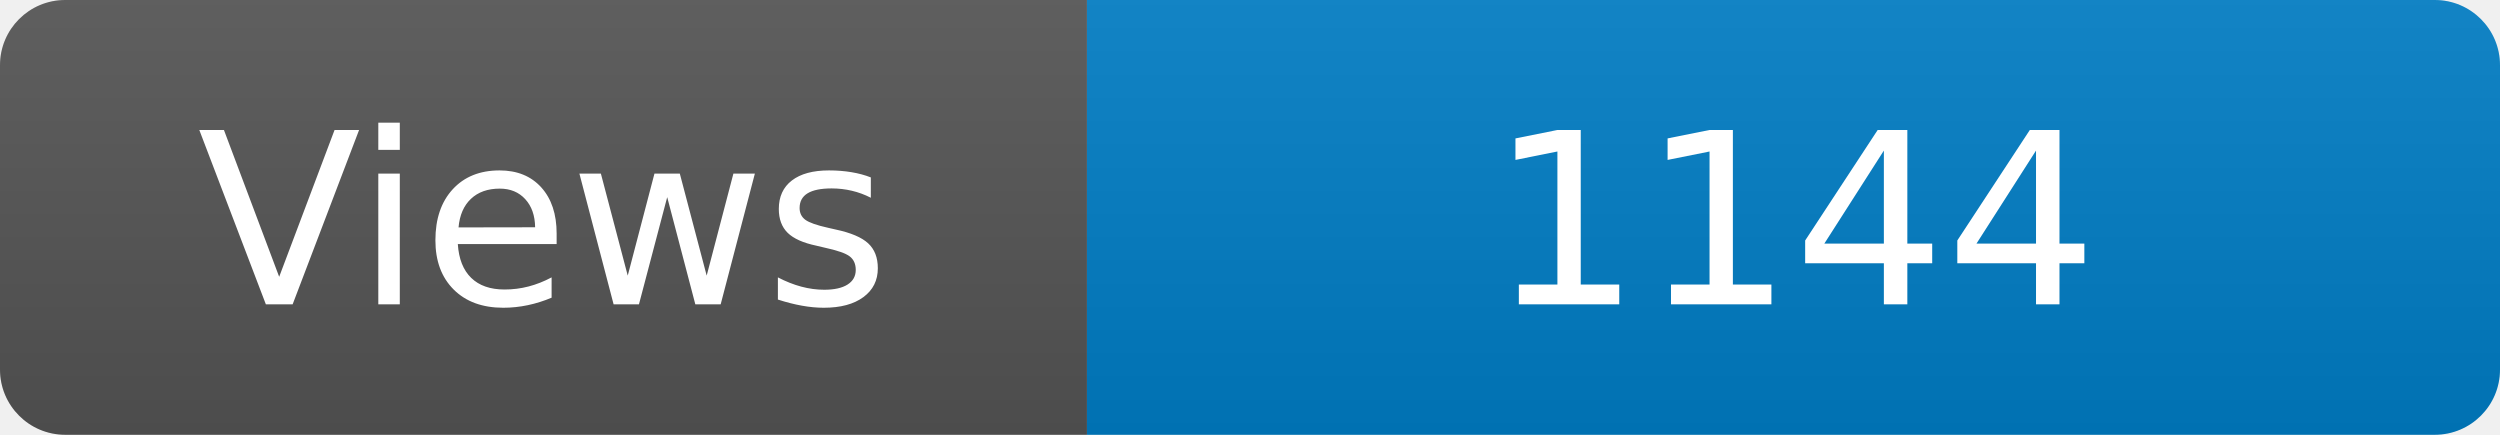
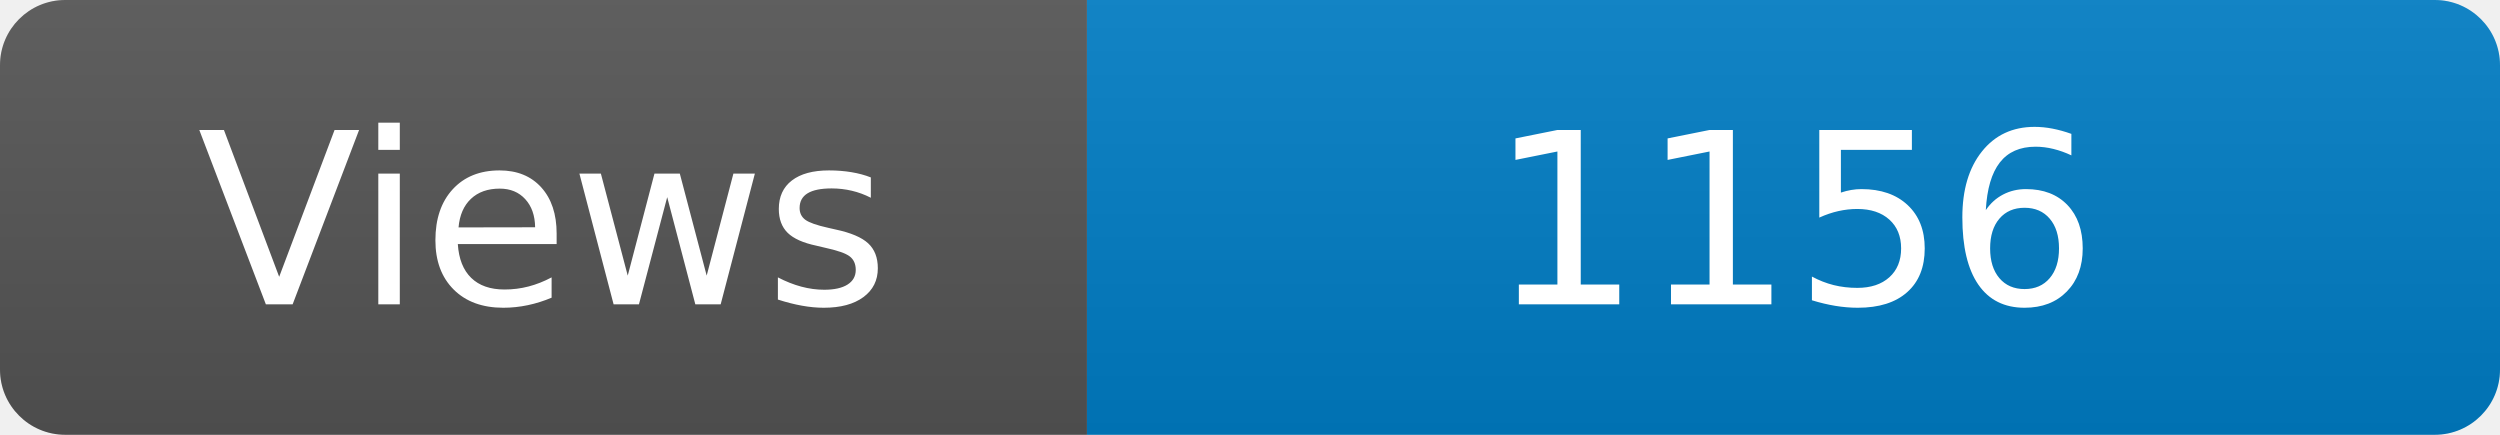
<svg xmlns="http://www.w3.org/2000/svg" width="115" height="20" role="img" aria-label="Maintained?: yes">
  <linearGradient id="s" x2="0" y2="100%">
    <stop offset="0" stop-color="#bbb" stop-opacity=".1" />
    <stop offset="1" stop-opacity=".1" />
  </linearGradient>
  <clipPath id="r">
    <rect width="115" height="20" rx="3" fill="#fff" />
  </clipPath>
  <g clip-path="url(#r)">
    <rect width="50" height="20" fill="#555" />
    <rect x="50" width="160" height="20" fill="#007ec6" />
    <rect width="115" height="20" fill="url(#s)" />
  </g>
  <g fill="#fff" text-anchor="middle" font-family="Verdana,Geneva,DejaVu Sans,sans-serif" font-size="110">
    <text x="250" y="140" transform="scale(.1)" fill="#fff">Views</text>
-     <text x="825" y="140" transform="scale(.1)" fill="#fff">1144</text>
+     <text x="825" y="140" transform="scale(.1)" fill="#fff">1156</text>
  </g>
</svg>
